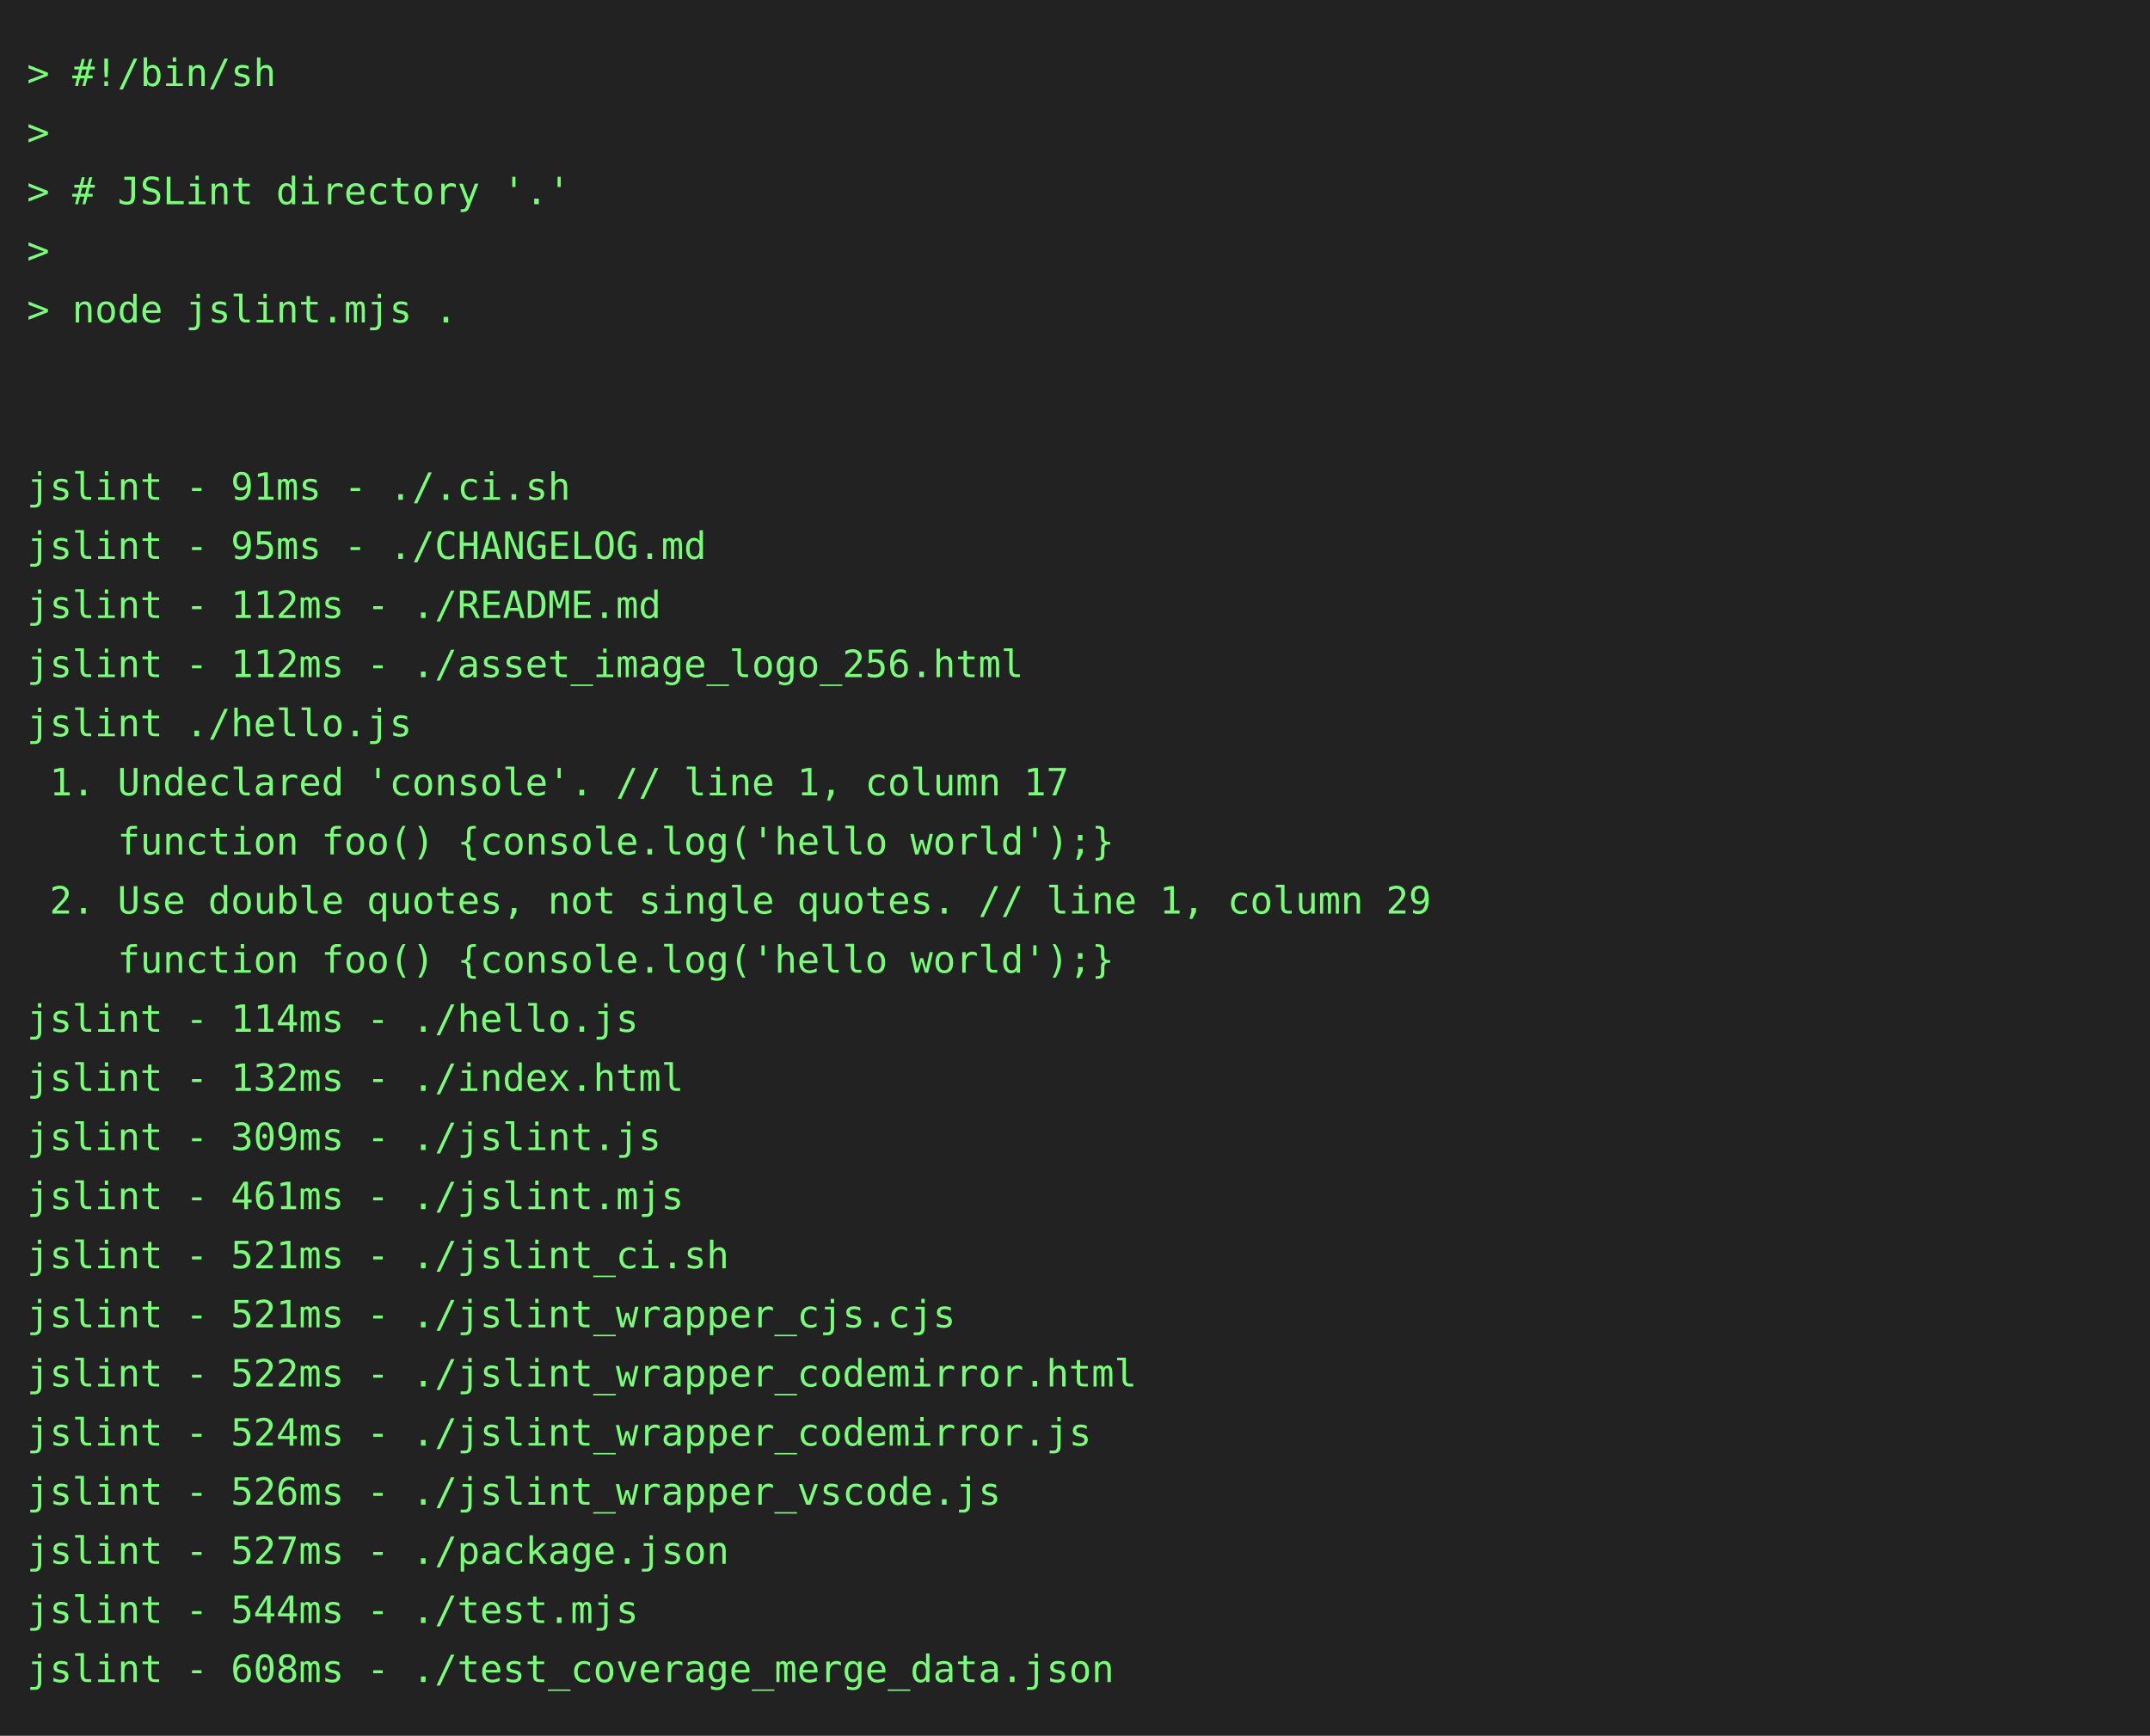
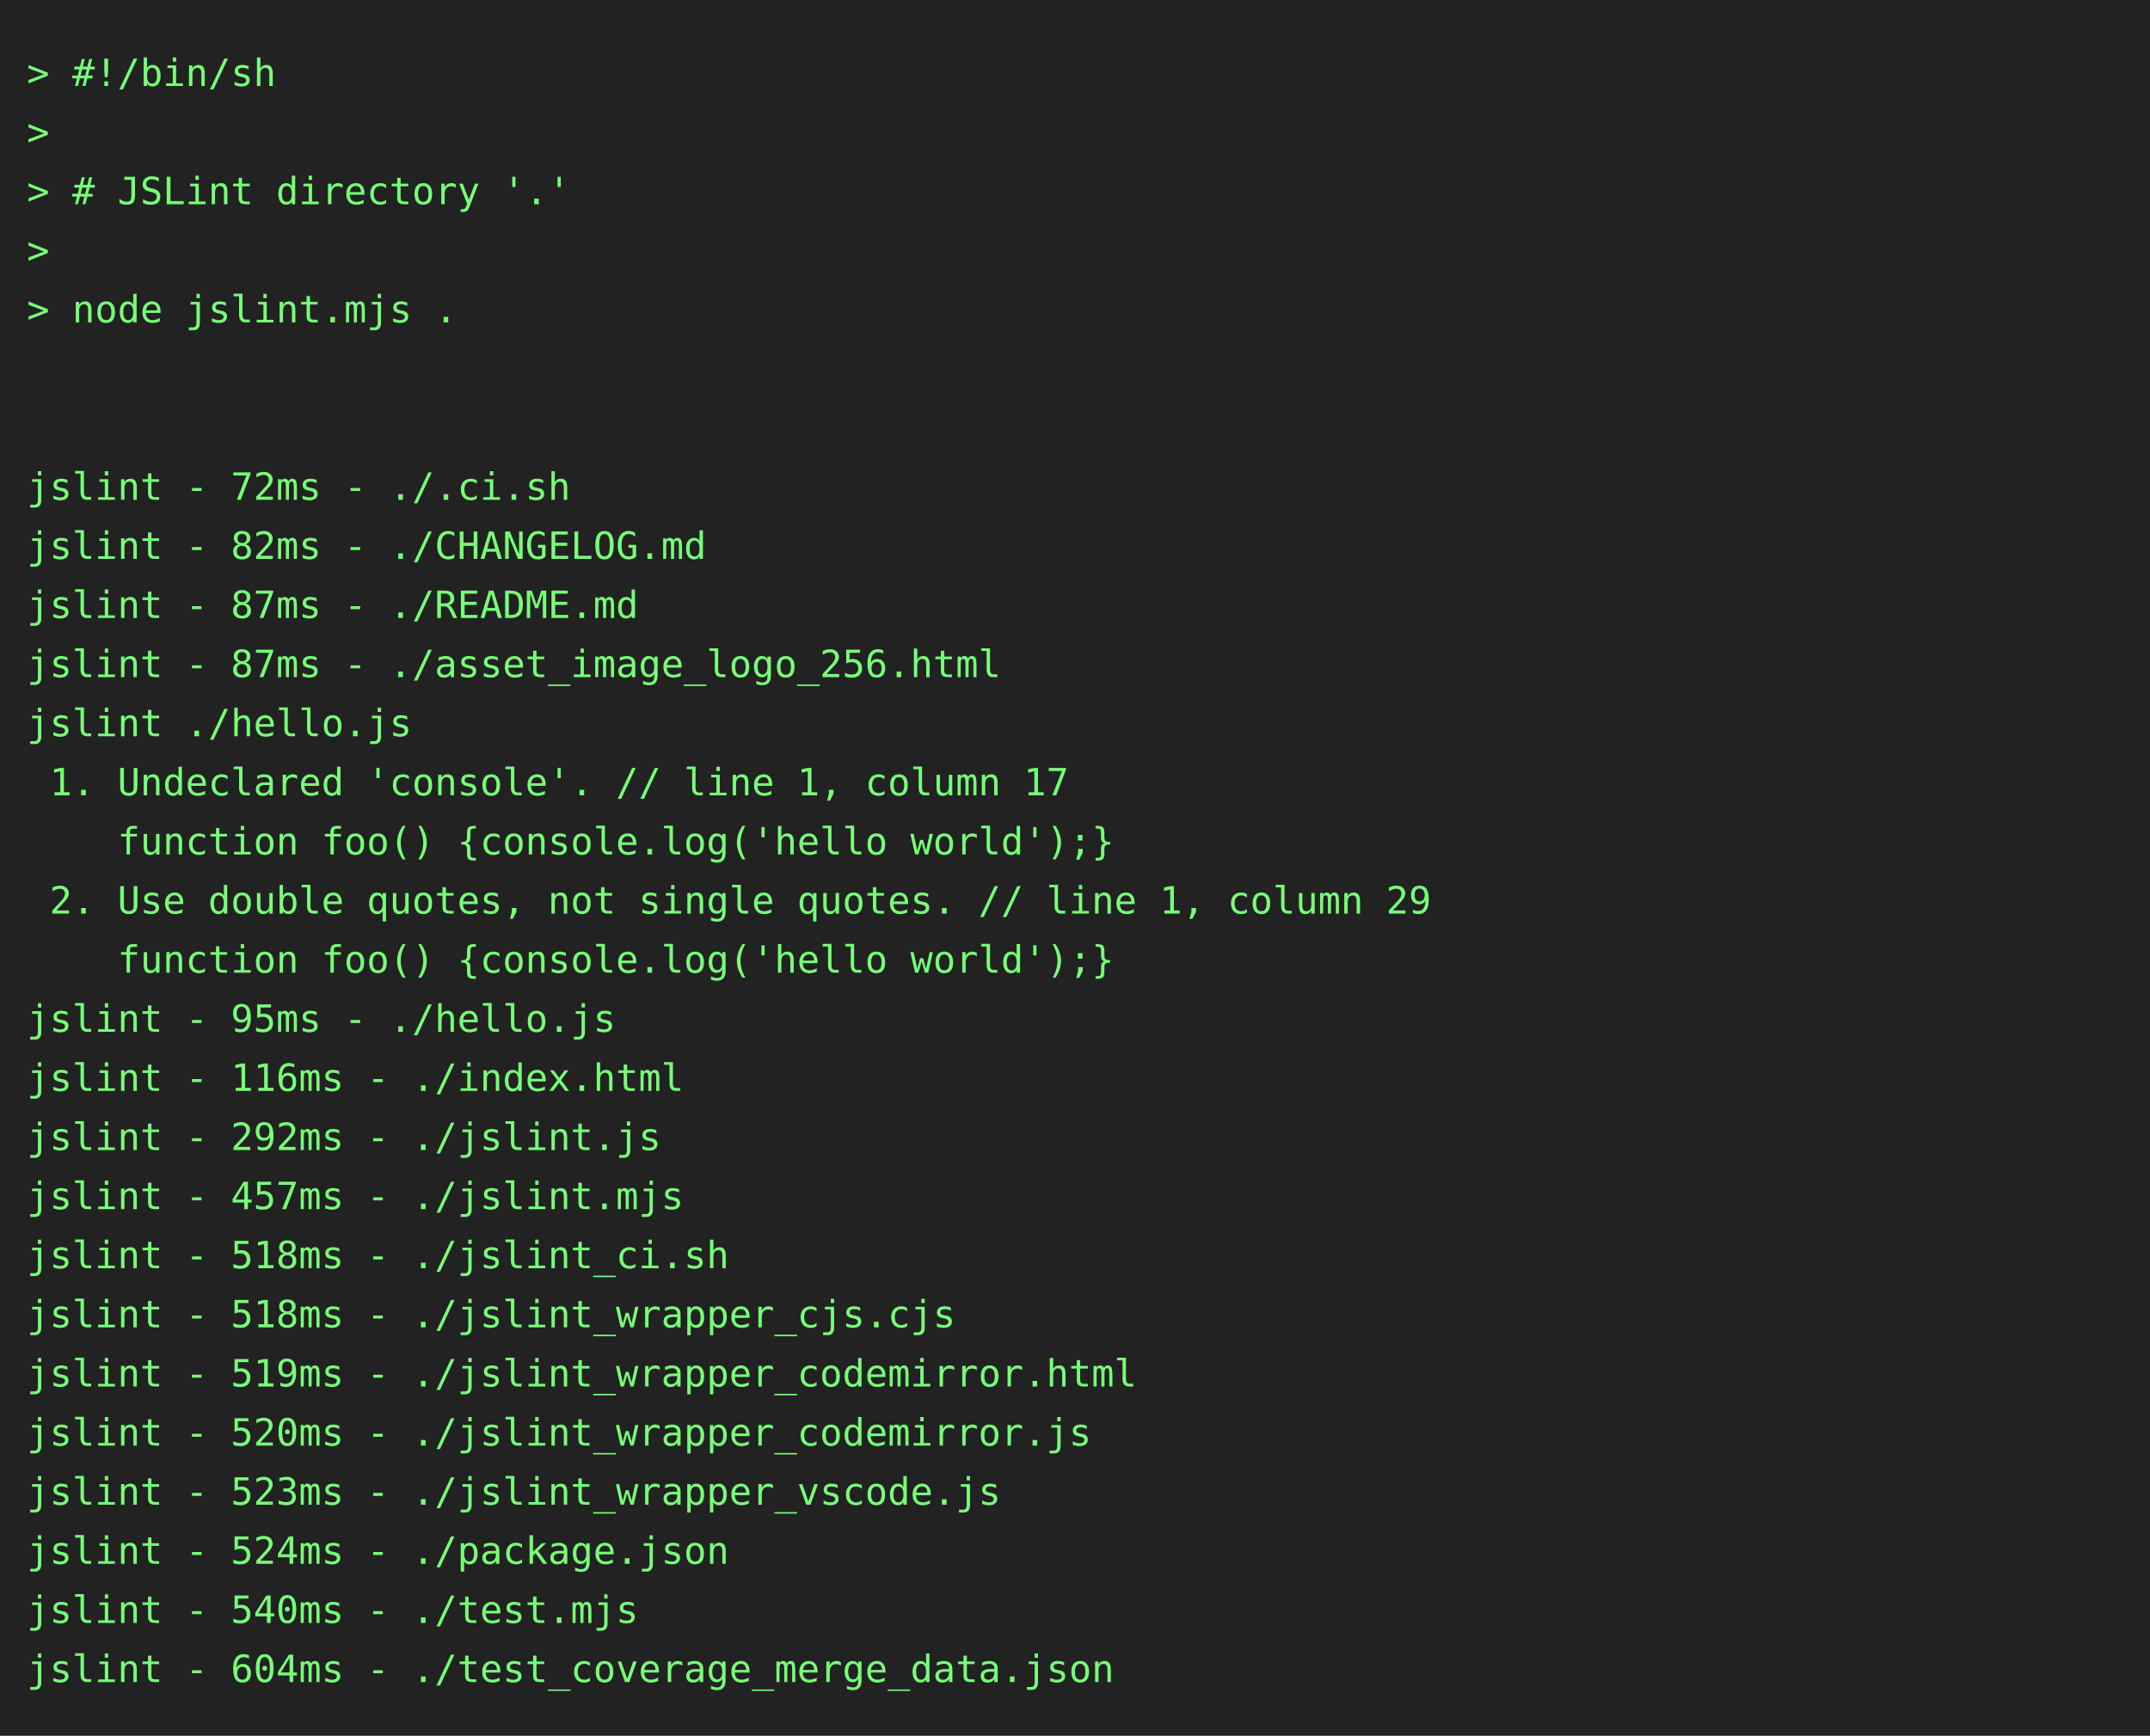
<svg xmlns="http://www.w3.org/2000/svg" height="646" width="800">
  <rect height="646" fill="#222" width="800" />
  <text fill="#7f7" font-family="consolas, menlo, monospace" font-size="14" xml:space="preserve">
    <tspan lengthAdjust="spacingAndGlyphs" textLength="768" x="10" y="32">&gt; #!/bin/sh                                                                                      </tspan>
    <tspan lengthAdjust="spacingAndGlyphs" textLength="768" x="10" y="54">&gt;                                                                                                </tspan>
    <tspan lengthAdjust="spacingAndGlyphs" textLength="768" x="10" y="76">&gt; # JSLint directory '.'                                                                         </tspan>
    <tspan lengthAdjust="spacingAndGlyphs" textLength="768" x="10" y="98">&gt;                                                                                                </tspan>
    <tspan lengthAdjust="spacingAndGlyphs" textLength="768" x="10" y="120">&gt; node jslint.mjs .                                                                              </tspan>
    <tspan lengthAdjust="spacingAndGlyphs" textLength="768" x="10" y="142">                                                                                                 </tspan>
    <tspan lengthAdjust="spacingAndGlyphs" textLength="768" x="10" y="164">                                                                                                 </tspan>
-     <tspan lengthAdjust="spacingAndGlyphs" textLength="768" x="10" y="186">jslint - 91ms - ./.ci.sh                                                                         </tspan>
-     <tspan lengthAdjust="spacingAndGlyphs" textLength="768" x="10" y="208">jslint - 95ms - ./CHANGELOG.md                                                                   </tspan>
-     <tspan lengthAdjust="spacingAndGlyphs" textLength="768" x="10" y="230">jslint - 112ms - ./README.md                                                                     </tspan>
-     <tspan lengthAdjust="spacingAndGlyphs" textLength="768" x="10" y="252">jslint - 112ms - ./asset_image_logo_256.html                                                     </tspan>
+     <tspan lengthAdjust="spacingAndGlyphs" textLength="768" x="10" y="186">jslint - 72ms - ./.ci.sh                                                                         </tspan>
+     <tspan lengthAdjust="spacingAndGlyphs" textLength="768" x="10" y="208">jslint - 82ms - ./CHANGELOG.md                                                                   </tspan>
+     <tspan lengthAdjust="spacingAndGlyphs" textLength="768" x="10" y="230">jslint - 87ms - ./README.md                                                                      </tspan>
+     <tspan lengthAdjust="spacingAndGlyphs" textLength="768" x="10" y="252">jslint - 87ms - ./asset_image_logo_256.html                                                      </tspan>
    <tspan lengthAdjust="spacingAndGlyphs" textLength="768" x="10" y="274">jslint ./hello.js                                                                                </tspan>
    <tspan lengthAdjust="spacingAndGlyphs" textLength="768" x="10" y="296"> 1. Undeclared 'console'. // line 1, column 17                                                   </tspan>
    <tspan lengthAdjust="spacingAndGlyphs" textLength="768" x="10" y="318">    function foo() {console.log('hello world');}                                                 </tspan>
    <tspan lengthAdjust="spacingAndGlyphs" textLength="768" x="10" y="340"> 2. Use double quotes, not single quotes. // line 1, column 29                                   </tspan>
    <tspan lengthAdjust="spacingAndGlyphs" textLength="768" x="10" y="362">    function foo() {console.log('hello world');}                                                 </tspan>
-     <tspan lengthAdjust="spacingAndGlyphs" textLength="768" x="10" y="384">jslint - 114ms - ./hello.js                                                                      </tspan>
-     <tspan lengthAdjust="spacingAndGlyphs" textLength="768" x="10" y="406">jslint - 132ms - ./index.html                                                                    </tspan>
-     <tspan lengthAdjust="spacingAndGlyphs" textLength="768" x="10" y="428">jslint - 309ms - ./jslint.js                                                                     </tspan>
-     <tspan lengthAdjust="spacingAndGlyphs" textLength="768" x="10" y="450">jslint - 461ms - ./jslint.mjs                                                                    </tspan>
-     <tspan lengthAdjust="spacingAndGlyphs" textLength="768" x="10" y="472">jslint - 521ms - ./jslint_ci.sh                                                                  </tspan>
-     <tspan lengthAdjust="spacingAndGlyphs" textLength="768" x="10" y="494">jslint - 521ms - ./jslint_wrapper_cjs.cjs                                                        </tspan>
-     <tspan lengthAdjust="spacingAndGlyphs" textLength="768" x="10" y="516">jslint - 522ms - ./jslint_wrapper_codemirror.html                                                </tspan>
-     <tspan lengthAdjust="spacingAndGlyphs" textLength="768" x="10" y="538">jslint - 524ms - ./jslint_wrapper_codemirror.js                                                  </tspan>
-     <tspan lengthAdjust="spacingAndGlyphs" textLength="768" x="10" y="560">jslint - 526ms - ./jslint_wrapper_vscode.js                                                      </tspan>
-     <tspan lengthAdjust="spacingAndGlyphs" textLength="768" x="10" y="582">jslint - 527ms - ./package.json                                                                  </tspan>
-     <tspan lengthAdjust="spacingAndGlyphs" textLength="768" x="10" y="604">jslint - 544ms - ./test.mjs                                                                      </tspan>
-     <tspan lengthAdjust="spacingAndGlyphs" textLength="768" x="10" y="626">jslint - 608ms - ./test_coverage_merge_data.json                                                 </tspan>
+     <tspan lengthAdjust="spacingAndGlyphs" textLength="768" x="10" y="384">jslint - 95ms - ./hello.js                                                                       </tspan>
+     <tspan lengthAdjust="spacingAndGlyphs" textLength="768" x="10" y="406">jslint - 116ms - ./index.html                                                                    </tspan>
+     <tspan lengthAdjust="spacingAndGlyphs" textLength="768" x="10" y="428">jslint - 292ms - ./jslint.js                                                                     </tspan>
+     <tspan lengthAdjust="spacingAndGlyphs" textLength="768" x="10" y="450">jslint - 457ms - ./jslint.mjs                                                                    </tspan>
+     <tspan lengthAdjust="spacingAndGlyphs" textLength="768" x="10" y="472">jslint - 518ms - ./jslint_ci.sh                                                                  </tspan>
+     <tspan lengthAdjust="spacingAndGlyphs" textLength="768" x="10" y="494">jslint - 518ms - ./jslint_wrapper_cjs.cjs                                                        </tspan>
+     <tspan lengthAdjust="spacingAndGlyphs" textLength="768" x="10" y="516">jslint - 519ms - ./jslint_wrapper_codemirror.html                                                </tspan>
+     <tspan lengthAdjust="spacingAndGlyphs" textLength="768" x="10" y="538">jslint - 520ms - ./jslint_wrapper_codemirror.js                                                  </tspan>
+     <tspan lengthAdjust="spacingAndGlyphs" textLength="768" x="10" y="560">jslint - 523ms - ./jslint_wrapper_vscode.js                                                      </tspan>
+     <tspan lengthAdjust="spacingAndGlyphs" textLength="768" x="10" y="582">jslint - 524ms - ./package.json                                                                  </tspan>
+     <tspan lengthAdjust="spacingAndGlyphs" textLength="768" x="10" y="604">jslint - 540ms - ./test.mjs                                                                      </tspan>
+     <tspan lengthAdjust="spacingAndGlyphs" textLength="768" x="10" y="626">jslint - 604ms - ./test_coverage_merge_data.json                                                 </tspan>
  </text>
</svg>
